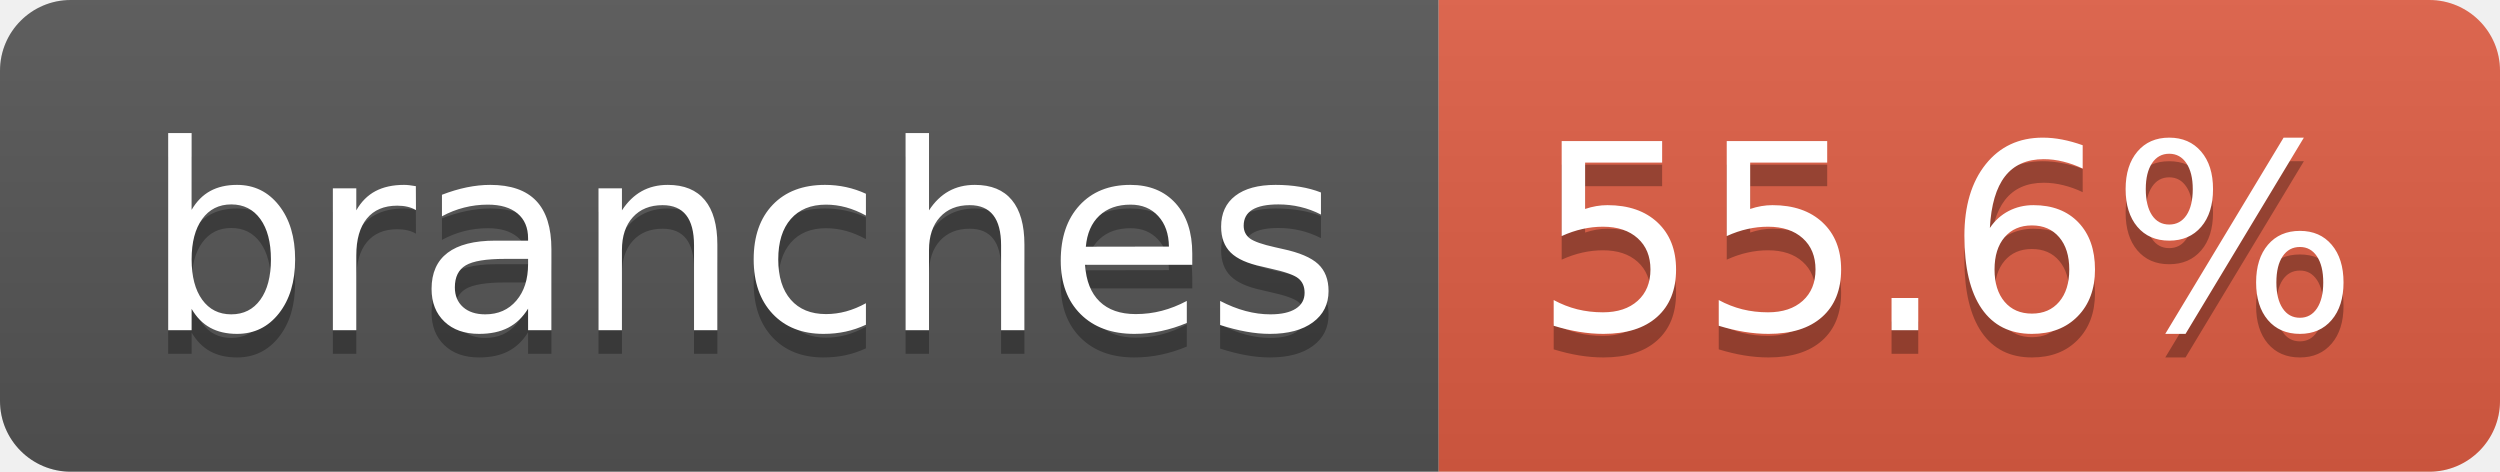
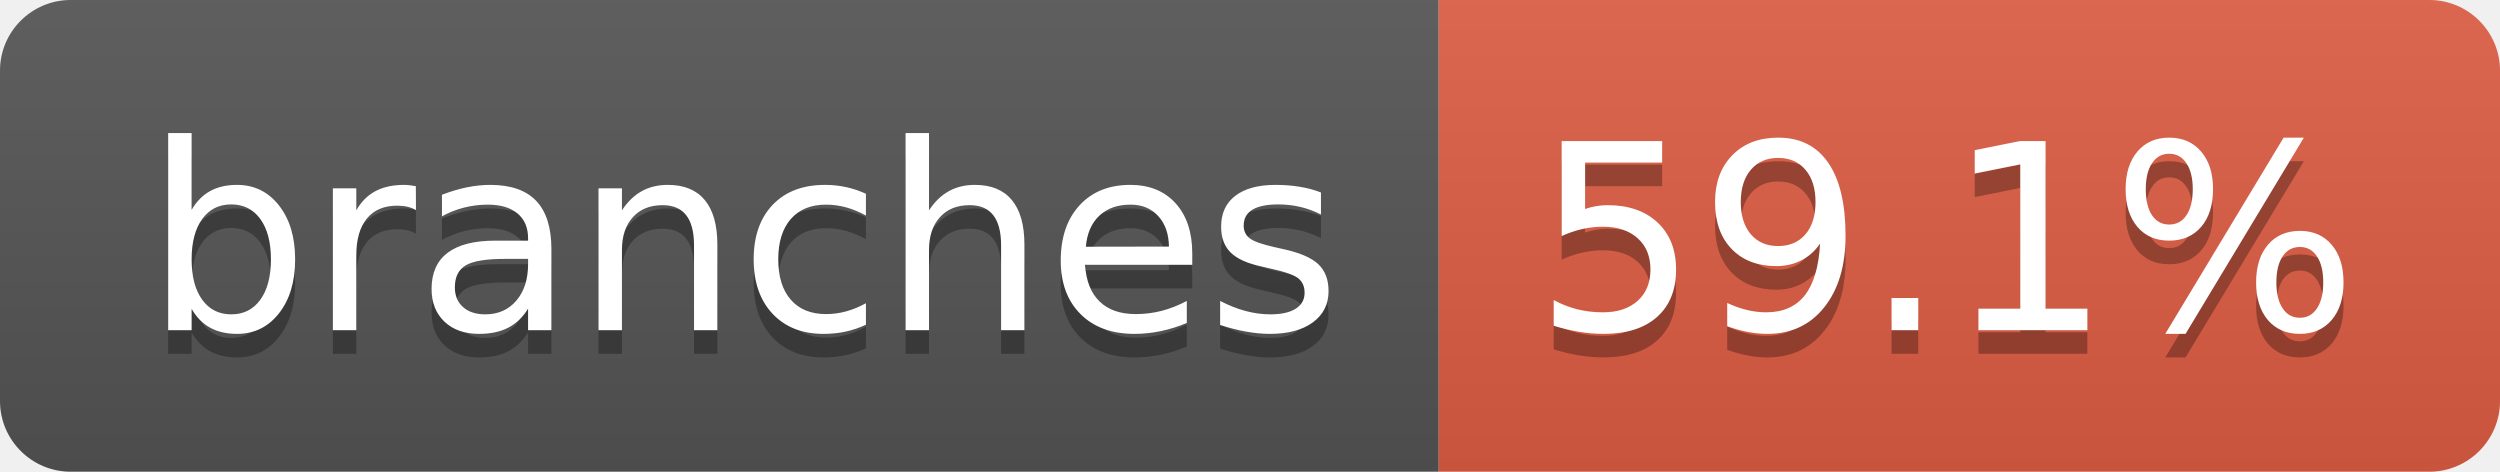
- <svg xmlns="http://www.w3.org/2000/svg" width="106" height="20" role="img" aria-label="branches: 55.6%">
+ <svg xmlns="http://www.w3.org/2000/svg" width="106" height="20" role="img" aria-label="branches: 59.1%">
  <linearGradient id="s" x2="0" y2="100%">
    <stop offset="0" stop-color="#bbb" stop-opacity=".1" />
    <stop offset="1" stop-opacity=".1" />
  </linearGradient>
  <clipPath id="r">
    <rect width="106" height="20" rx="3" fill="#fff" />
  </clipPath>
  <g clip-path="url(#r)">
    <rect width="61" height="20" fill="#555" />
    <rect x="61" width="45" height="20" fill="#e05d44" />
    <rect width="106" height="20" fill="url(#s)" />
  </g>
  <g fill="#fff" text-anchor="middle" font-family="Verdana,Geneva,DejaVu Sans,sans-serif" text-rendering="geometricPrecision" font-size="110">
    <text aria-hidden="true" x="315" y="150" fill="#010101" fill-opacity=".3" transform="scale(.1)" textLength="507">branches</text>
    <text x="315" y="140" transform="scale(.1)" fill="#fff" textLength="507">branches</text>
-     <text aria-hidden="true" x="825" y="150" fill="#010101" fill-opacity=".3" transform="scale(.1)" textLength="350">55.6%</text>
-     <text x="825" y="140" transform="scale(.1)" fill="#fff" textLength="350">55.6%</text>
+     <text aria-hidden="true" x="825" y="150" fill="#010101" fill-opacity=".3" transform="scale(.1)" textLength="350">59.1%</text>
+     <text x="825" y="140" transform="scale(.1)" fill="#fff" textLength="350">59.1%</text>
  </g>
</svg>
